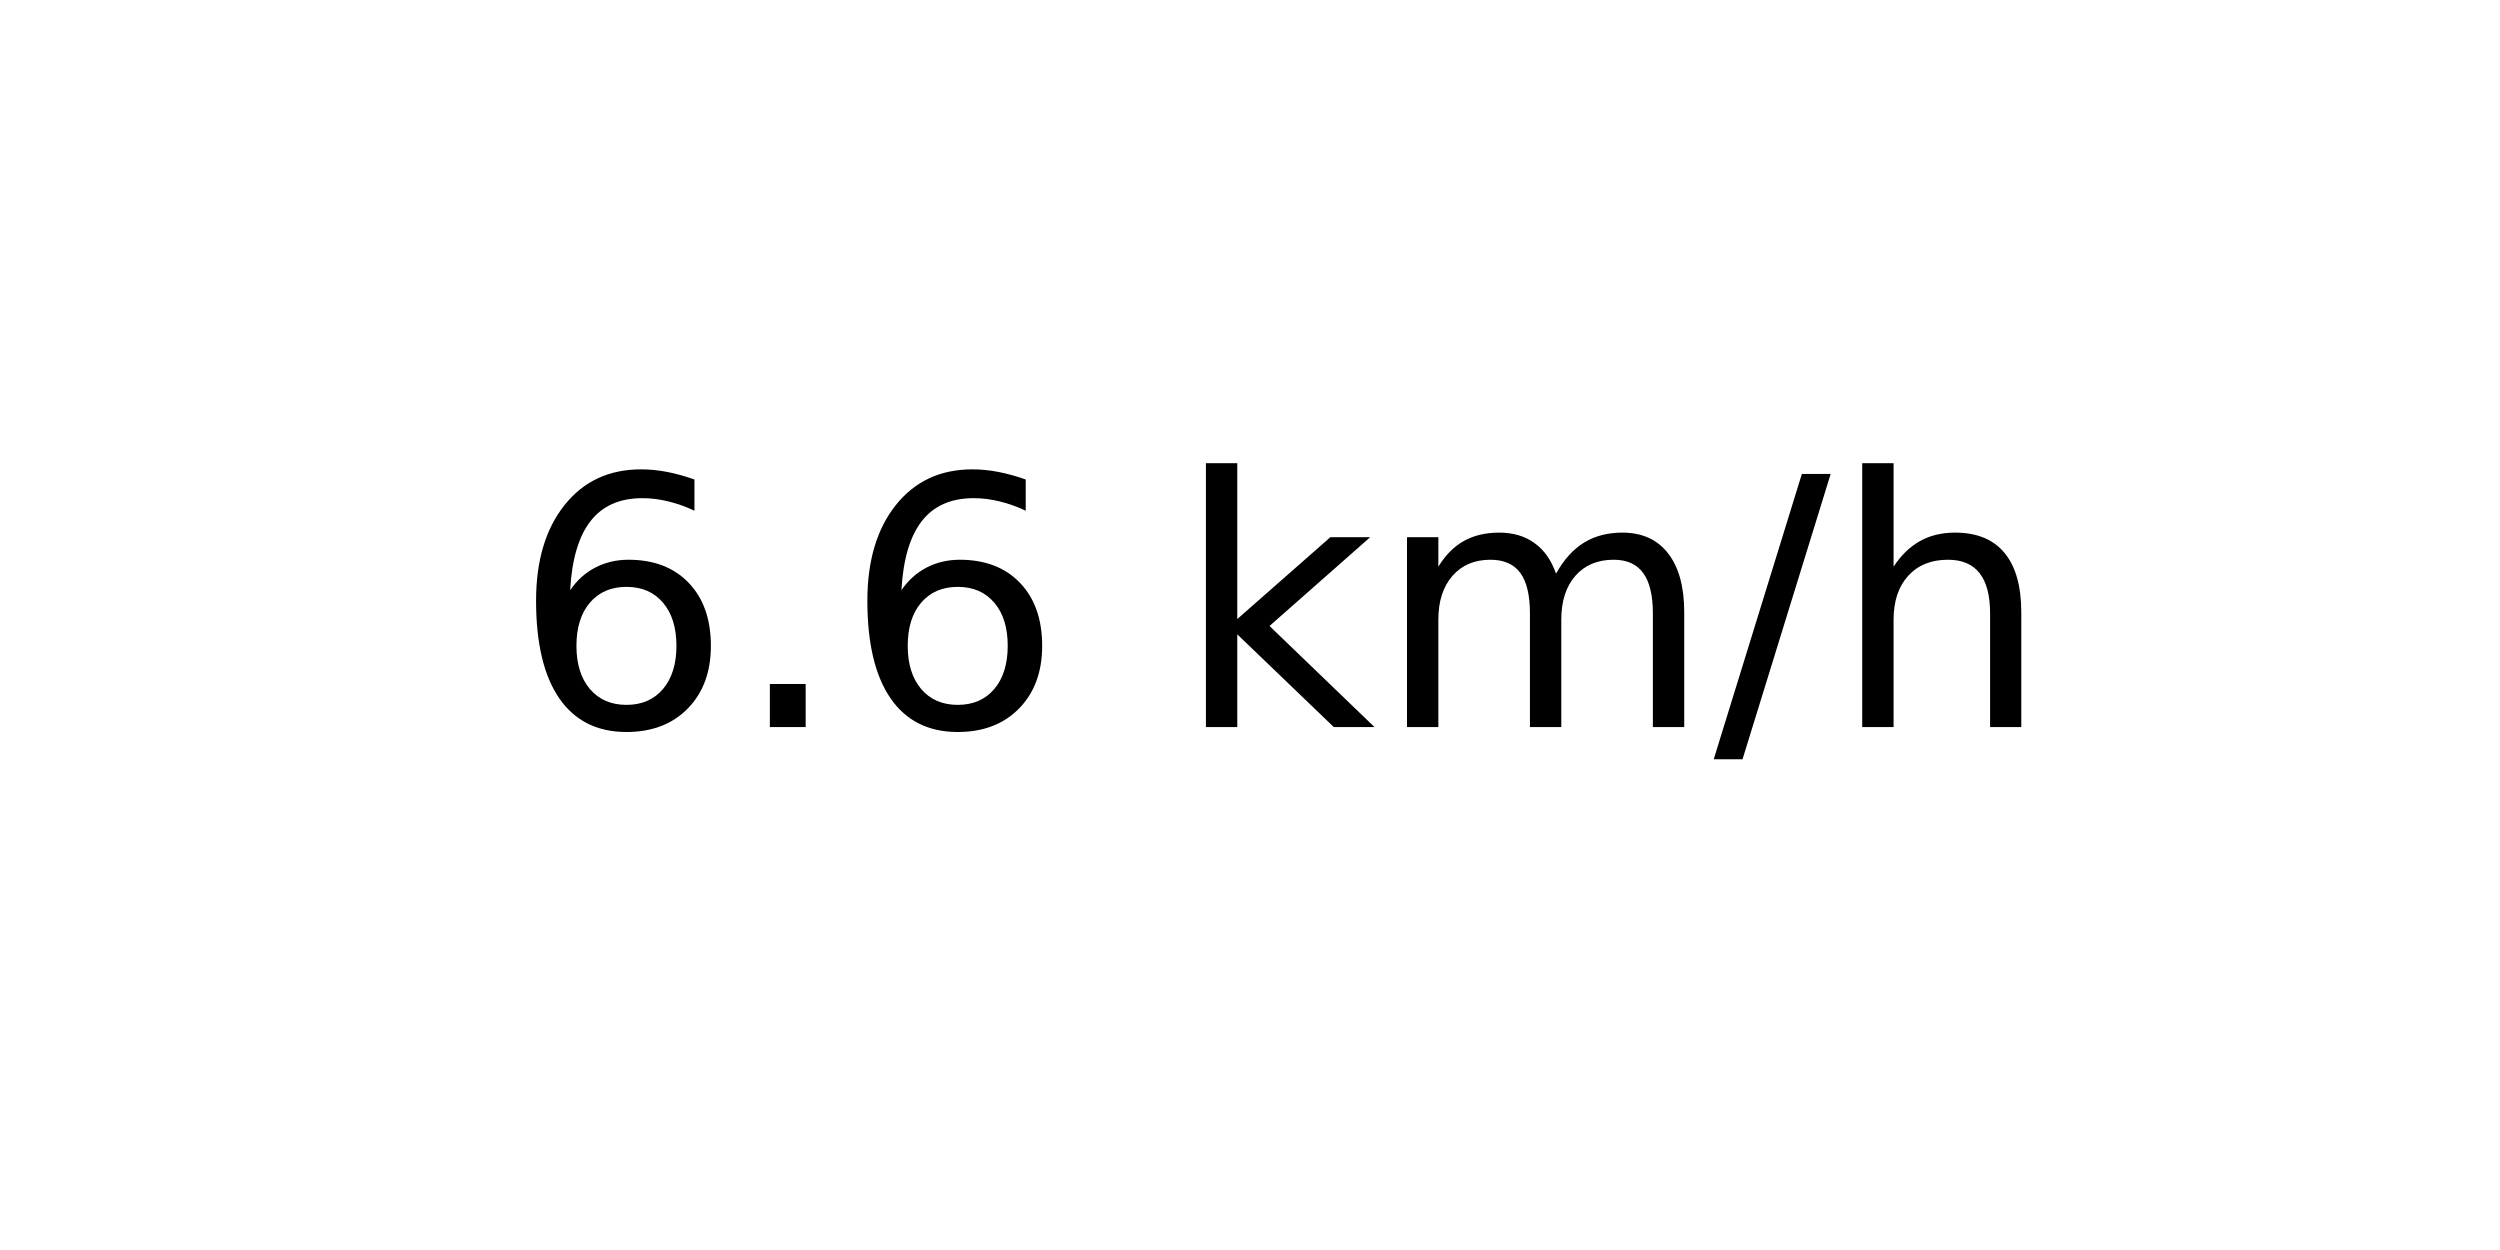
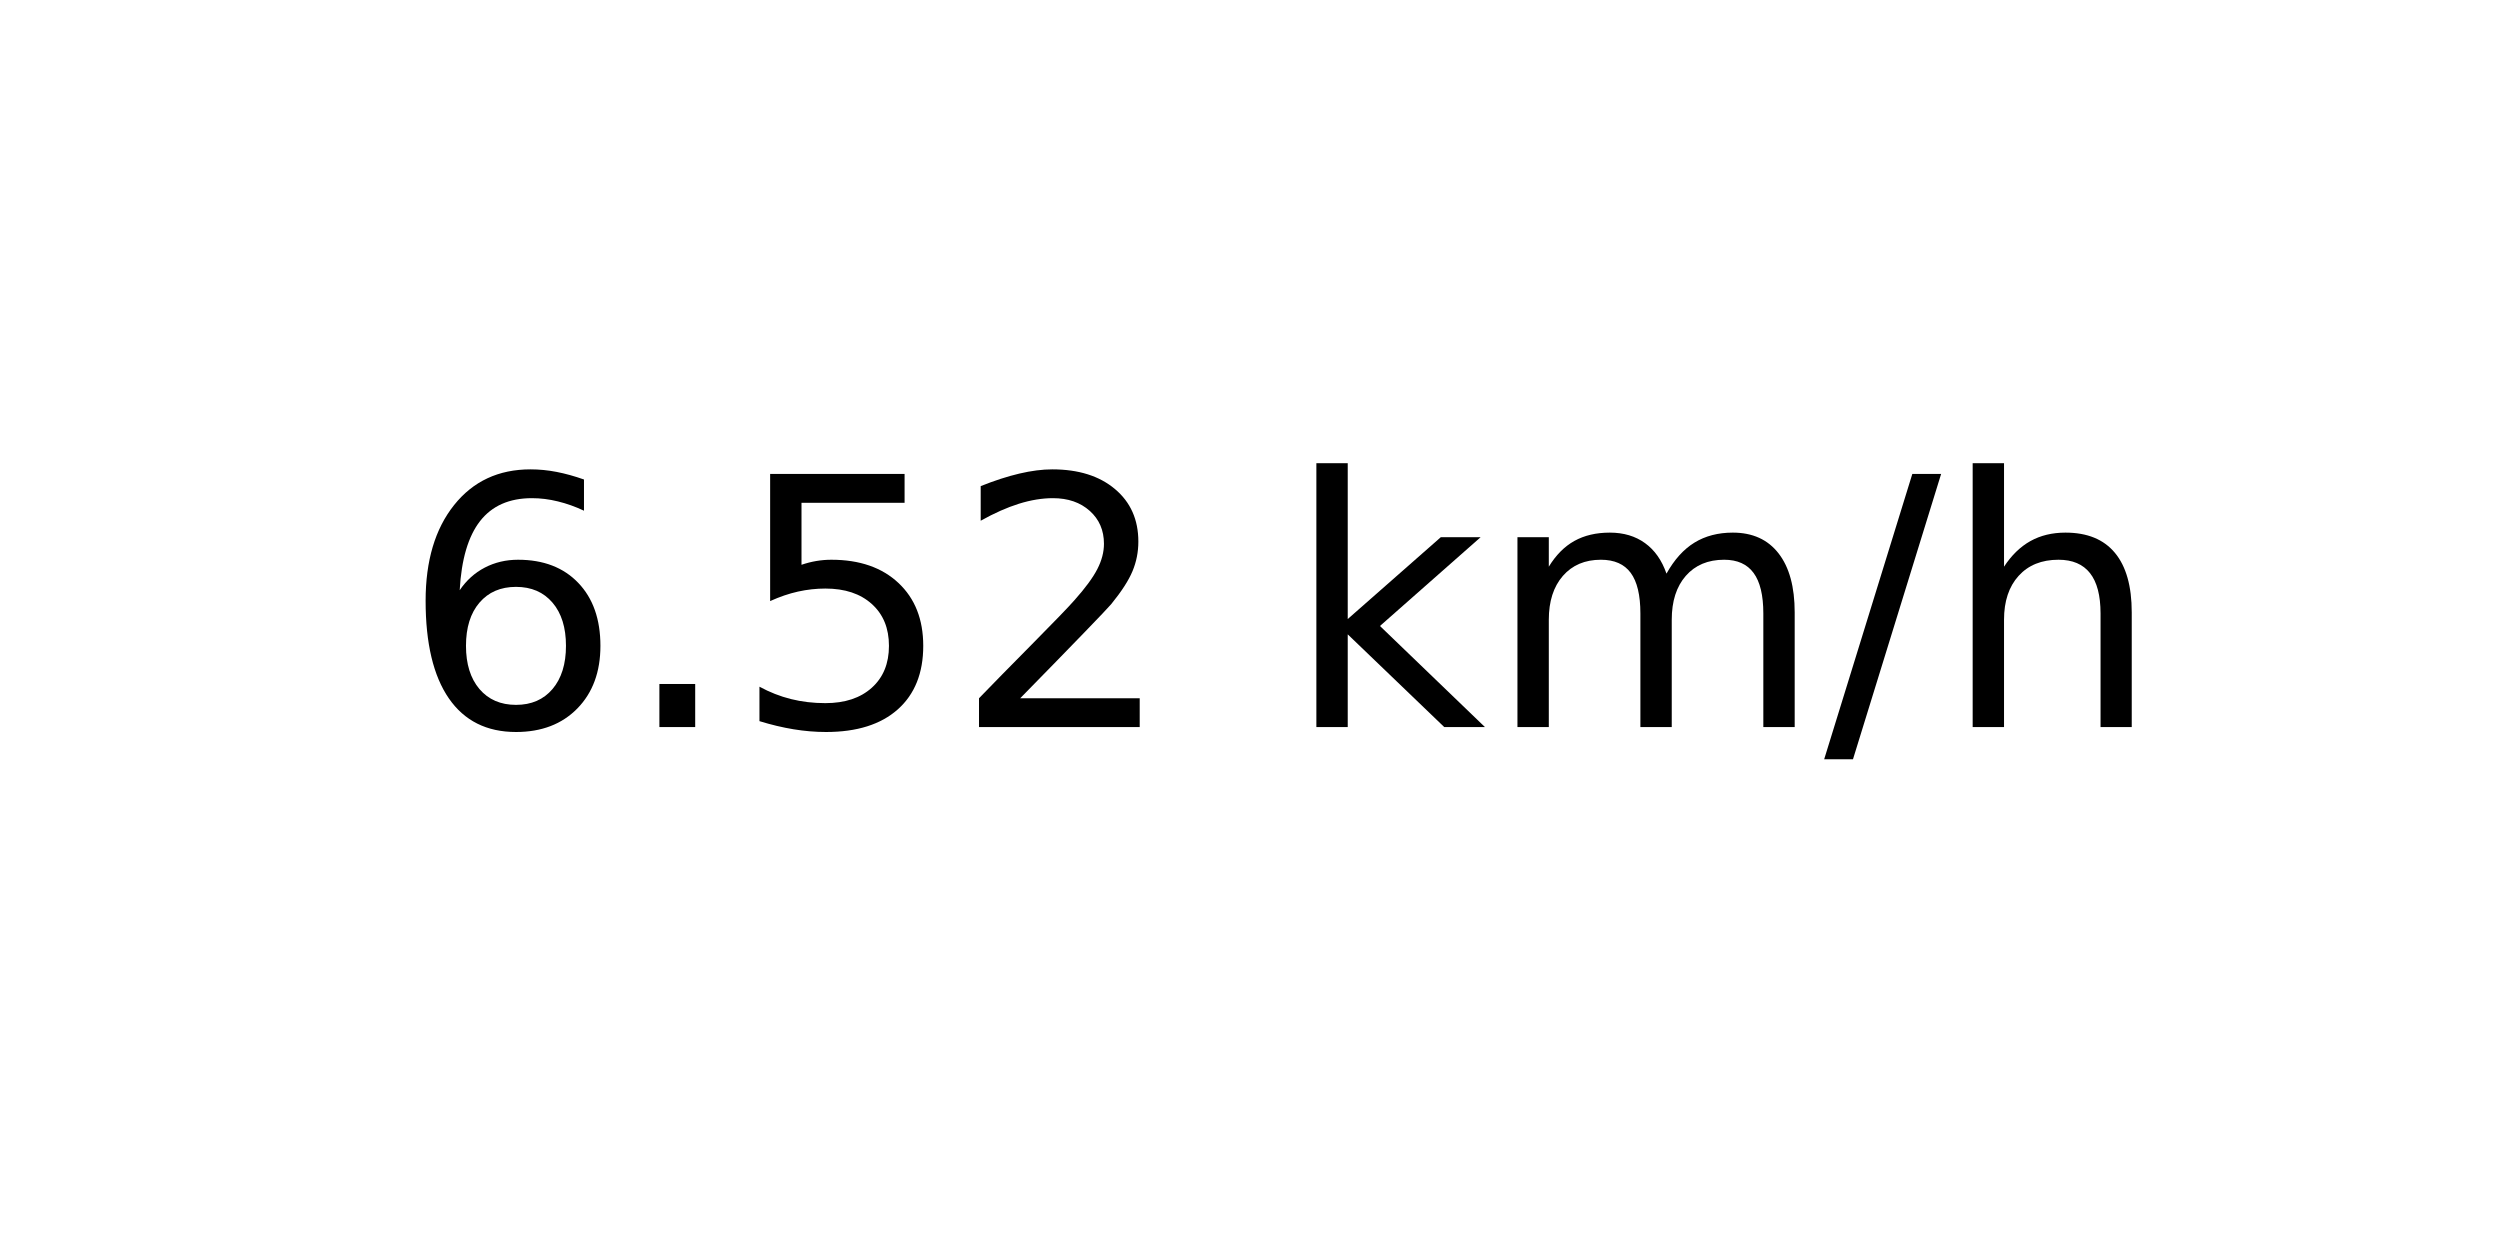
<svg xmlns="http://www.w3.org/2000/svg" xmlns:xlink="http://www.w3.org/1999/xlink" width="72pt" height="36pt" viewBox="0 0 72 36" version="1.1">
  <defs>
    <style type="text/css">*{stroke-linejoin: round; stroke-linecap: butt}</style>
  </defs>
  <g id="figure_1">
    <g id="axes_1">
      <g id="text_1">
-         <g transform="translate(14.74062 20.93937) scale(0.1 -0.1)">
+         <g transform="translate(11.55937 20.93937) scale(0.1 -0.1)">
          <defs>
            <path id="DejaVuSans-36" d="M 2113 2584  Q 1688 2584 1439 2293  Q 1191 2003 1191 1497  Q 1191 994 1439 701  Q 1688 409 2113 409  Q 2538 409 2786 701  Q 3034 994 3034 1497  Q 3034 2003 2786 2293  Q 2538 2584 2113 2584  z M 3366 4563  L 3366 3988  Q 3128 4100 2886 4159  Q 2644 4219 2406 4219  Q 1781 4219 1451 3797  Q 1122 3375 1075 2522  Q 1259 2794 1537 2939  Q 1816 3084 2150 3084  Q 2853 3084 3261 2657  Q 3669 2231 3669 1497  Q 3669 778 3244 343  Q 2819 -91 2113 -91  Q 1303 -91 875 529  Q 447 1150 447 2328  Q 447 3434 972 4092  Q 1497 4750 2381 4750  Q 2619 4750 2861 4703  Q 3103 4656 3366 4563  z " transform="scale(0.015625)" />
            <path id="DejaVuSans-2e" d="M 684 794  L 1344 794  L 1344 0  L 684 0  L 684 794  z " transform="scale(0.015625)" />
+             <path id="DejaVuSans-35" d="M 691 4666  L 3169 4666  L 3169 4134  L 1269 4134  L 1269 2991  Q 1406 3038 1543 3061  Q 1681 3084 1819 3084  Q 2600 3084 3056 2656  Q 3513 2228 3513 1497  Q 3513 744 3044 326  Q 2575 -91 1722 -91  Q 1428 -91 1123 -41  Q 819 9 494 109  L 494 744  Q 775 591 1075 516  Q 1375 441 1709 441  Q 2250 441 2565 725  Q 2881 1009 2881 1497  Q 2881 1984 2565 2268  Q 2250 2553 1709 2553  Q 1456 2553 1204 2497  Q 953 2441 691 2322  L 691 4666  z " transform="scale(0.015625)" />
+             <path id="DejaVuSans-32" d="M 1228 531  L 3431 531  L 3431 0  L 469 0  L 469 531  Q 828 903 1448 1529  Q 2069 2156 2228 2338  Q 2531 2678 2651 2914  Q 2772 3150 2772 3378  Q 2772 3750 2511 3984  Q 2250 4219 1831 4219  Q 1534 4219 1204 4116  Q 875 4013 500 3803  L 500 4441  Q 881 4594 1212 4672  Q 1544 4750 1819 4750  Q 2544 4750 2975 4387  Q 3406 4025 3406 3419  Q 3406 3131 3298 2873  Q 3191 2616 2906 2266  Q 2828 2175 2409 1742  Q 1991 1309 1228 531  z " transform="scale(0.015625)" />
            <path id="DejaVuSans-20" transform="scale(0.015625)" />
            <path id="DejaVuSans-6b" d="M 581 4863  L 1159 4863  L 1159 1991  L 2875 3500  L 3609 3500  L 1753 1863  L 3688 0  L 2938 0  L 1159 1709  L 1159 0  L 581 0  L 581 4863  z " transform="scale(0.015625)" />
            <path id="DejaVuSans-6d" d="M 3328 2828  Q 3544 3216 3844 3400  Q 4144 3584 4550 3584  Q 5097 3584 5394 3201  Q 5691 2819 5691 2113  L 5691 0  L 5113 0  L 5113 2094  Q 5113 2597 4934 2840  Q 4756 3084 4391 3084  Q 3944 3084 3684 2787  Q 3425 2491 3425 1978  L 3425 0  L 2847 0  L 2847 2094  Q 2847 2600 2669 2842  Q 2491 3084 2119 3084  Q 1678 3084 1418 2786  Q 1159 2488 1159 1978  L 1159 0  L 581 0  L 581 3500  L 1159 3500  L 1159 2956  Q 1356 3278 1631 3431  Q 1906 3584 2284 3584  Q 2666 3584 2933 3390  Q 3200 3197 3328 2828  z " transform="scale(0.015625)" />
            <path id="DejaVuSans-2f" d="M 1625 4666  L 2156 4666  L 531 -594  L 0 -594  L 1625 4666  z " transform="scale(0.015625)" />
            <path id="DejaVuSans-68" d="M 3513 2113  L 3513 0  L 2938 0  L 2938 2094  Q 2938 2591 2744 2837  Q 2550 3084 2163 3084  Q 1697 3084 1428 2787  Q 1159 2491 1159 1978  L 1159 0  L 581 0  L 581 4863  L 1159 4863  L 1159 2956  Q 1366 3272 1645 3428  Q 1925 3584 2291 3584  Q 2894 3584 3203 3211  Q 3513 2838 3513 2113  z " transform="scale(0.015625)" />
          </defs>
          <use xlink:href="#DejaVuSans-36" />
          <use xlink:href="#DejaVuSans-2e" x="63.623" />
-           <use xlink:href="#DejaVuSans-36" x="95.41" />
-           <use xlink:href="#DejaVuSans-20" x="159.033" />
-           <use xlink:href="#DejaVuSans-6b" x="190.82" />
-           <use xlink:href="#DejaVuSans-6d" x="248.73" />
-           <use xlink:href="#DejaVuSans-2f" x="346.143" />
-           <use xlink:href="#DejaVuSans-68" x="379.834" />
+           <use xlink:href="#DejaVuSans-35" x="95.41" />
+           <use xlink:href="#DejaVuSans-32" x="159.033" />
+           <use xlink:href="#DejaVuSans-20" x="222.656" />
+           <use xlink:href="#DejaVuSans-6b" x="254.443" />
+           <use xlink:href="#DejaVuSans-6d" x="312.354" />
+           <use xlink:href="#DejaVuSans-2f" x="409.766" />
+           <use xlink:href="#DejaVuSans-68" x="443.457" />
        </g>
      </g>
    </g>
  </g>
</svg>
